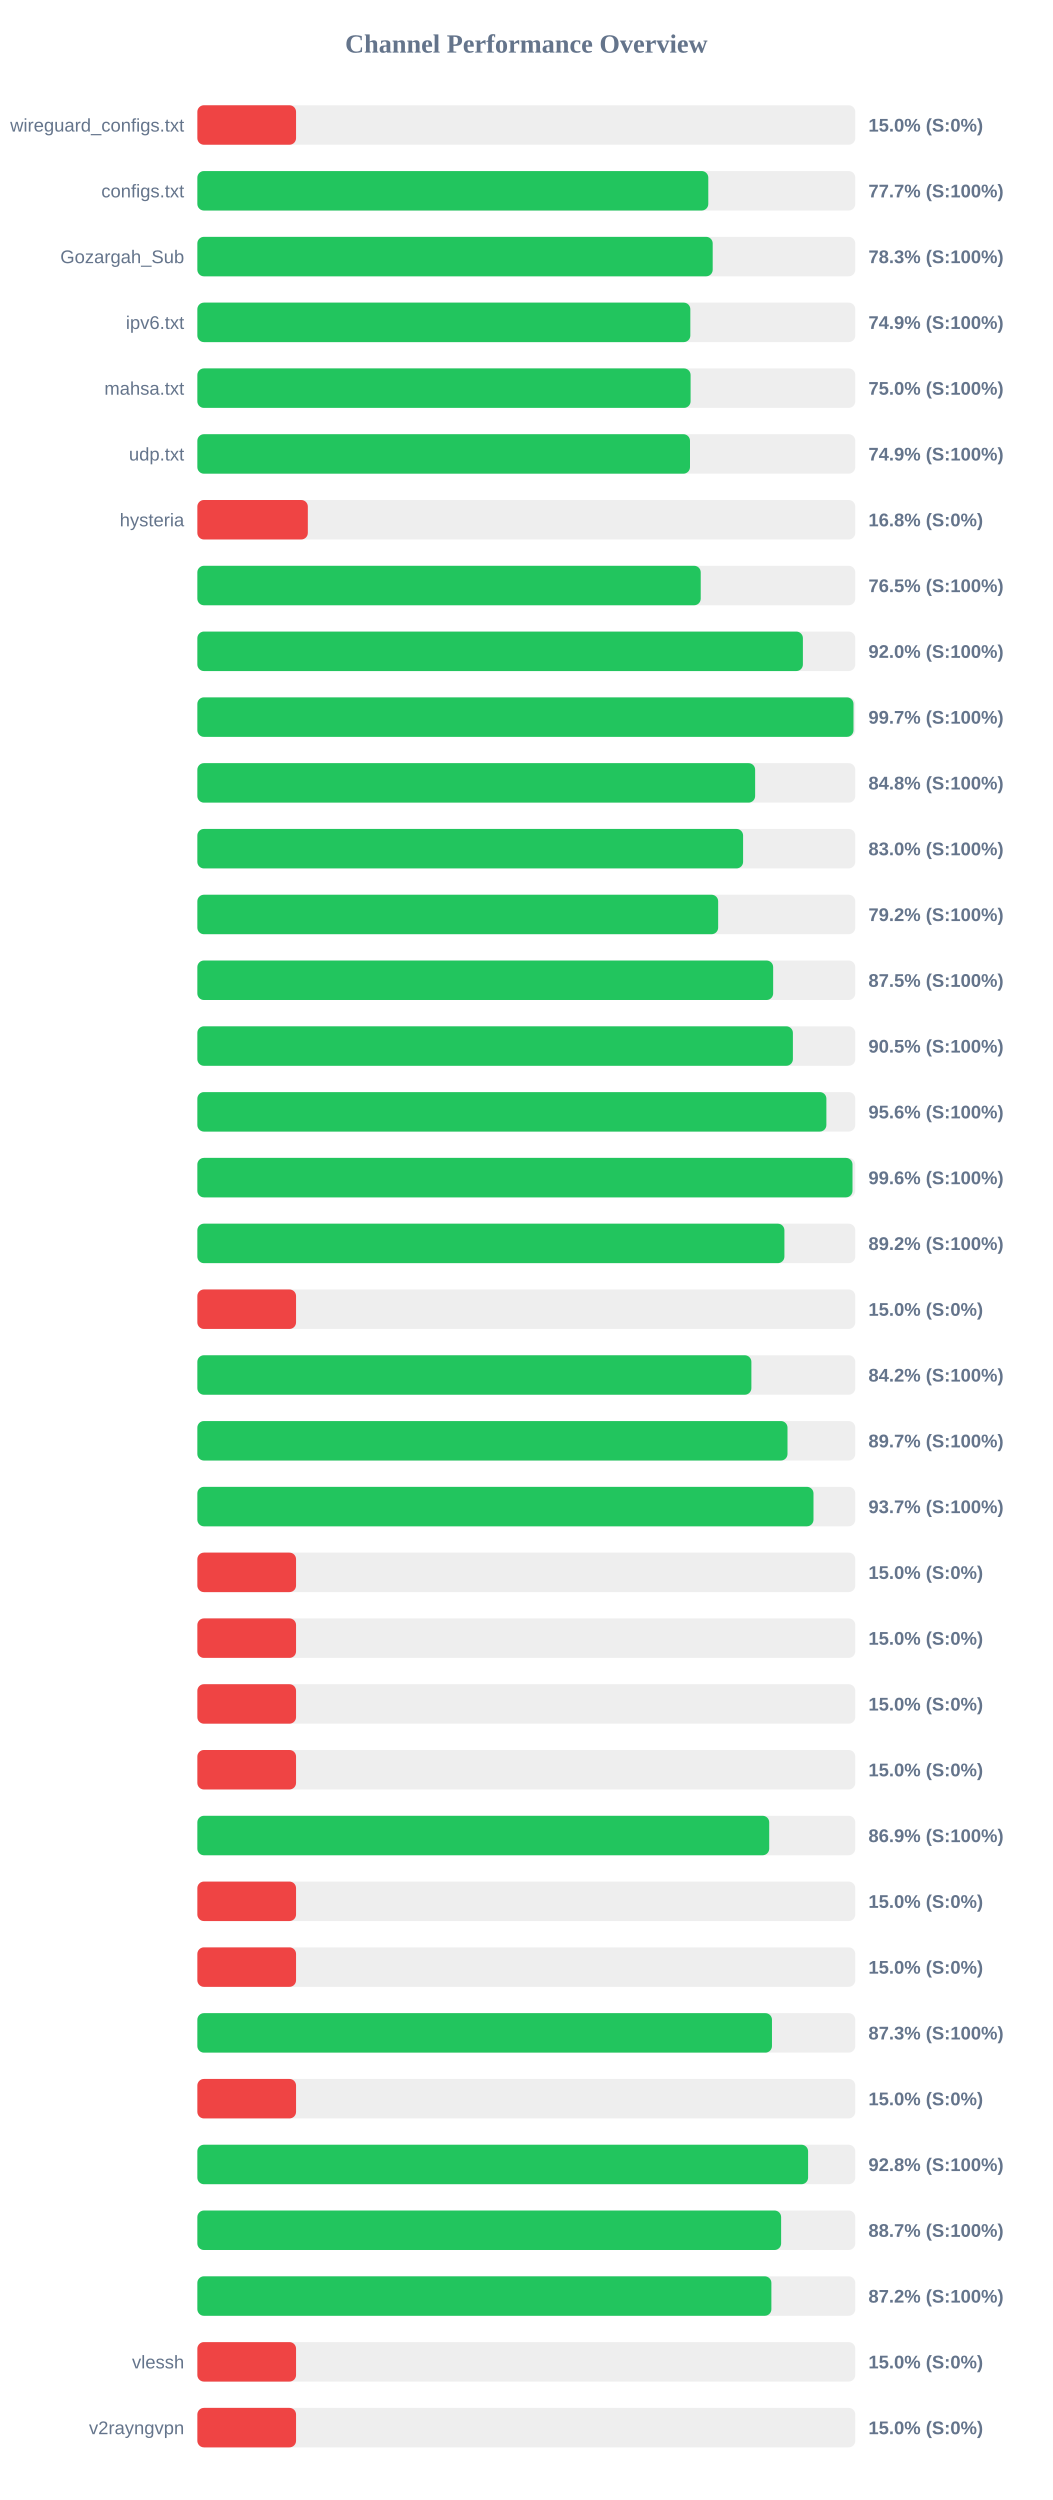
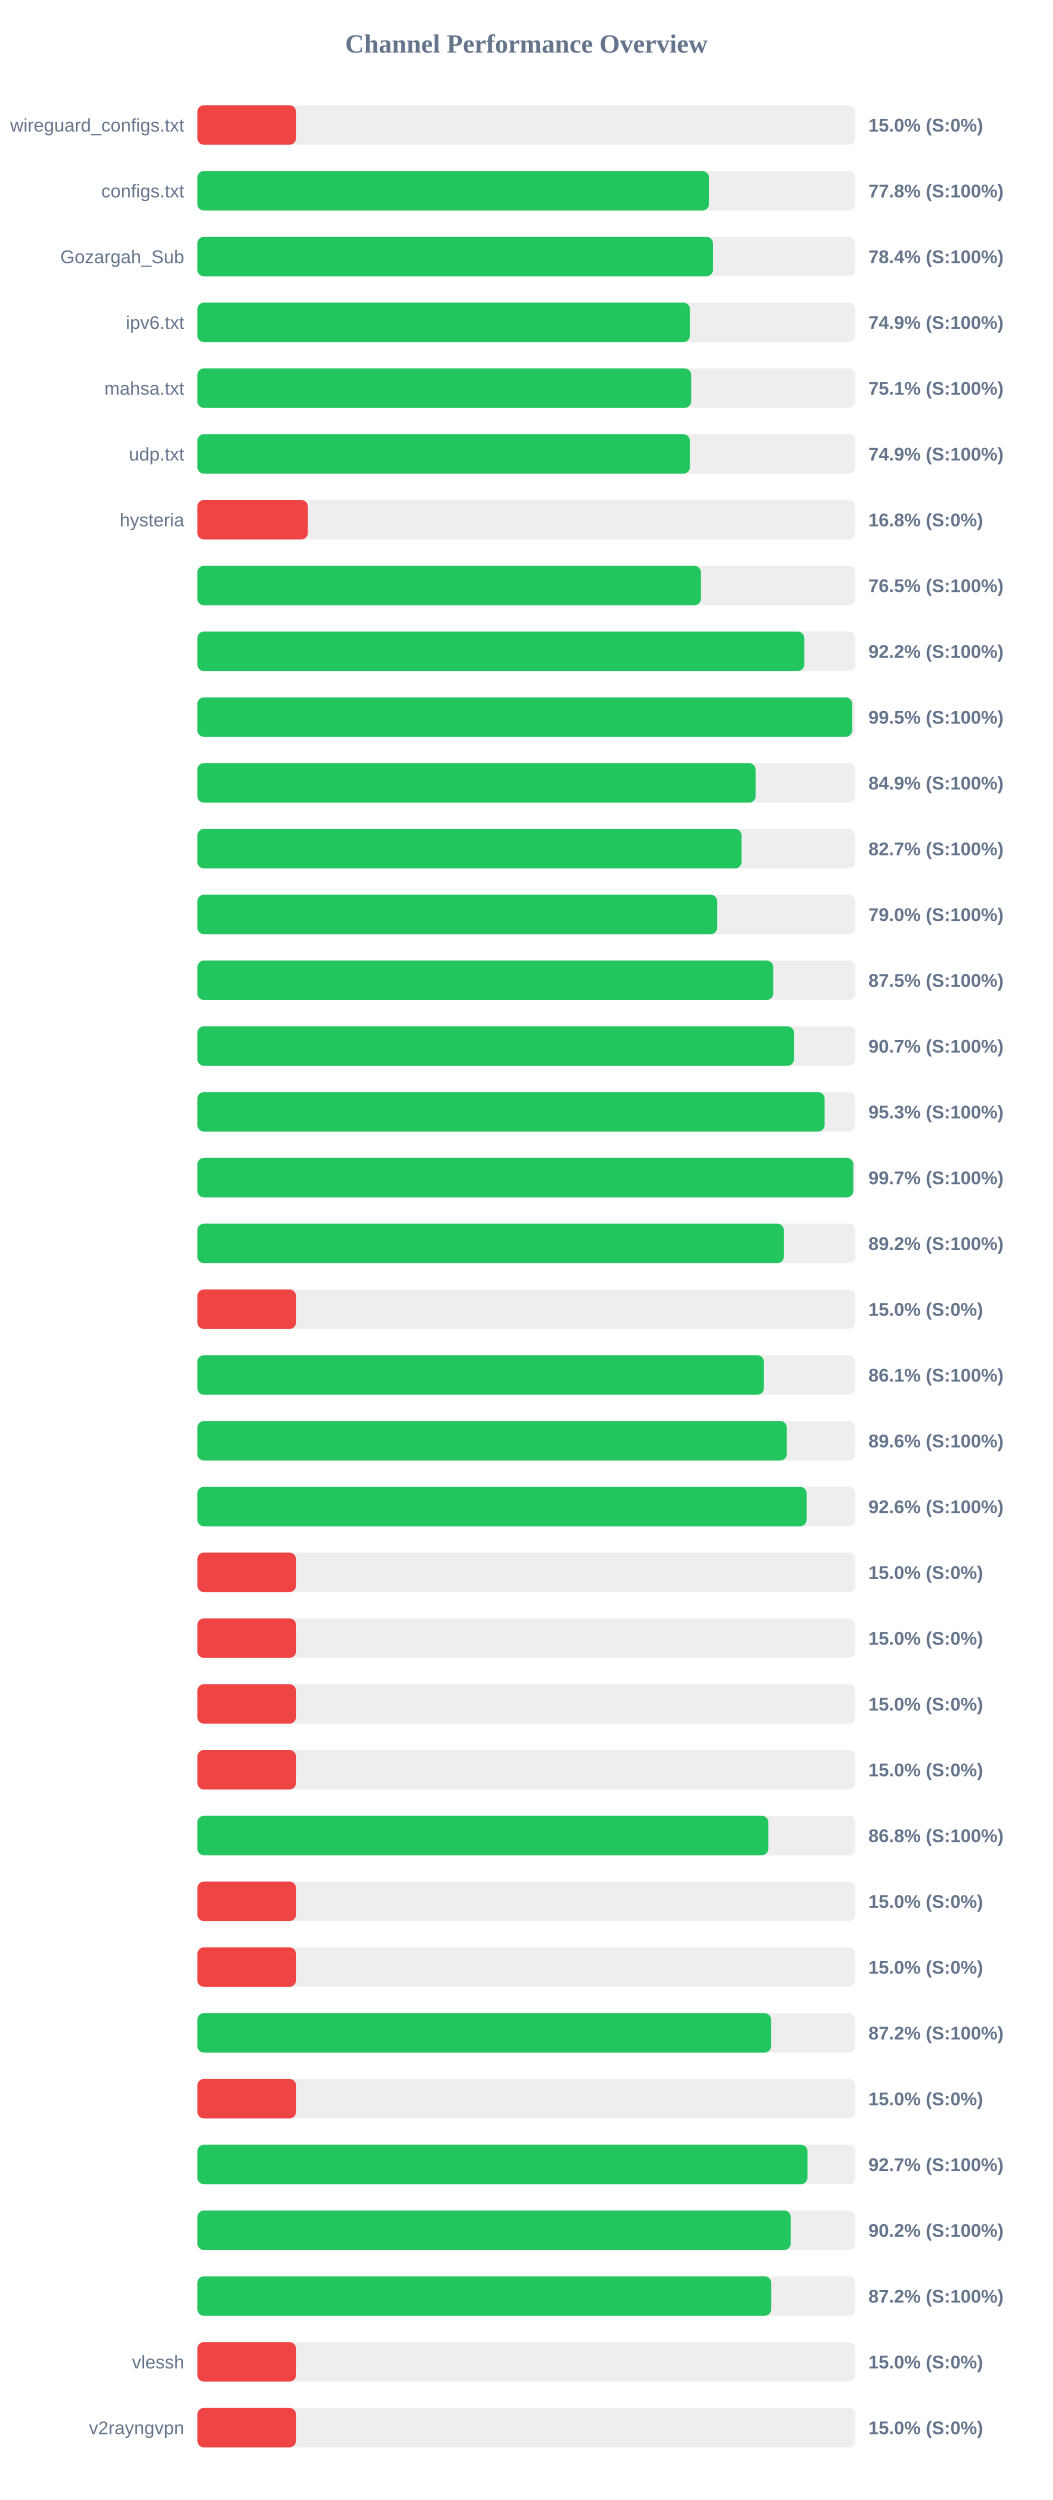
<svg xmlns="http://www.w3.org/2000/svg" width="800" height="1900" version="1.1">
  <style>
        .row { font: 14px Arial; fill: #64748b; }
        .score { font: bold 14px Arial; fill: #64748b; }
    </style>
  <text x="400" y="40" text-anchor="middle" font-size="20px" font-weight="bold" fill="#64748b">Channel Performance Overview</text>
  <rect x="150" y="80" width="500" height="30" fill="#eee" rx="5" />
  <rect x="150" y="80" width="75.0" height="30" fill="#ef4444" rx="5" />
  <text x="140" y="100" text-anchor="end" class="row">wireguard_configs.txt</text>
  <text x="660" y="100" text-anchor="start" class="score">15.0% (S:0%)</text>
  <rect x="150" y="130" width="500" height="30" fill="#eee" rx="5" />
-   <rect x="150" y="130" width="388.3" height="30" fill="#22c55e" rx="5" />
+   <rect x="150" y="130" width="388.85" height="30" fill="#22c55e" rx="5" />
  <text x="140" y="150" text-anchor="end" class="row">configs.txt</text>
-   <text x="660" y="150" text-anchor="start" class="score">77.7% (S:100%)</text>
+   <text x="660" y="150" text-anchor="start" class="score">77.8% (S:100%)</text>
  <rect x="150" y="180" width="500" height="30" fill="#eee" rx="5" />
-   <rect x="150" y="180" width="391.65" height="30" fill="#22c55e" rx="5" />
+   <rect x="150" y="180" width="391.85" height="30" fill="#22c55e" rx="5" />
  <text x="140" y="200" text-anchor="end" class="row">Gozargah_Sub</text>
-   <text x="660" y="200" text-anchor="start" class="score">78.3% (S:100%)</text>
+   <text x="660" y="200" text-anchor="start" class="score">78.4% (S:100%)</text>
  <rect x="150" y="230" width="500" height="30" fill="#eee" rx="5" />
-   <rect x="150" y="230" width="374.65" height="30" fill="#22c55e" rx="5" />
+   <rect x="150" y="230" width="374.35" height="30" fill="#22c55e" rx="5" />
  <text x="140" y="250" text-anchor="end" class="row">ipv6.txt</text>
  <text x="660" y="250" text-anchor="start" class="score">74.9% (S:100%)</text>
  <rect x="150" y="280" width="500" height="30" fill="#eee" rx="5" />
-   <rect x="150" y="280" width="374.85" height="30" fill="#22c55e" rx="5" />
+   <rect x="150" y="280" width="375.3" height="30" fill="#22c55e" rx="5" />
  <text x="140" y="300" text-anchor="end" class="row">mahsa.txt</text>
-   <text x="660" y="300" text-anchor="start" class="score">75.0% (S:100%)</text>
+   <text x="660" y="300" text-anchor="start" class="score">75.1% (S:100%)</text>
  <rect x="150" y="330" width="500" height="30" fill="#eee" rx="5" />
-   <rect x="150" y="330" width="374.4" height="30" fill="#22c55e" rx="5" />
+   <rect x="150" y="330" width="374.35" height="30" fill="#22c55e" rx="5" />
  <text x="140" y="350" text-anchor="end" class="row">udp.txt</text>
  <text x="660" y="350" text-anchor="start" class="score">74.9% (S:100%)</text>
  <rect x="150" y="380" width="500" height="30" fill="#eee" rx="5" />
  <rect x="150" y="380" width="83.95" height="30" fill="#ef4444" rx="5" />
  <text x="140" y="400" text-anchor="end" class="row">hysteria</text>
  <text x="660" y="400" text-anchor="start" class="score">16.8% (S:0%)</text>
  <rect x="150" y="430" width="500" height="30" fill="#eee" rx="5" />
-   <rect x="150" y="430" width="382.55" height="30" fill="#22c55e" rx="5" />
+   <rect x="150" y="430" width="382.7" height="30" fill="#22c55e" rx="5" />
  <text x="140" y="450" text-anchor="end" class="row" />
  <text x="660" y="450" text-anchor="start" class="score">76.5% (S:100%)</text>
  <rect x="150" y="480" width="500" height="30" fill="#eee" rx="5" />
-   <rect x="150" y="480" width="460.2" height="30" fill="#22c55e" rx="5" />
+   <rect x="150" y="480" width="461.25" height="30" fill="#22c55e" rx="5" />
  <text x="140" y="500" text-anchor="end" class="row" />
-   <text x="660" y="500" text-anchor="start" class="score">92.0% (S:100%)</text>
+   <text x="660" y="500" text-anchor="start" class="score">92.2% (S:100%)</text>
  <rect x="150" y="530" width="500" height="30" fill="#eee" rx="5" />
-   <rect x="150" y="530" width="498.65" height="30" fill="#22c55e" rx="5" />
+   <rect x="150" y="530" width="497.65" height="30" fill="#22c55e" rx="5" />
  <text x="140" y="550" text-anchor="end" class="row" />
-   <text x="660" y="550" text-anchor="start" class="score">99.7% (S:100%)</text>
+   <text x="660" y="550" text-anchor="start" class="score">99.5% (S:100%)</text>
  <rect x="150" y="580" width="500" height="30" fill="#eee" rx="5" />
-   <rect x="150" y="580" width="423.9" height="30" fill="#22c55e" rx="5" />
+   <rect x="150" y="580" width="424.3" height="30" fill="#22c55e" rx="5" />
  <text x="140" y="600" text-anchor="end" class="row" />
-   <text x="660" y="600" text-anchor="start" class="score">84.8% (S:100%)</text>
+   <text x="660" y="600" text-anchor="start" class="score">84.9% (S:100%)</text>
  <rect x="150" y="630" width="500" height="30" fill="#eee" rx="5" />
-   <rect x="150" y="630" width="414.75" height="30" fill="#22c55e" rx="5" />
+   <rect x="150" y="630" width="413.6" height="30" fill="#22c55e" rx="5" />
  <text x="140" y="650" text-anchor="end" class="row" />
-   <text x="660" y="650" text-anchor="start" class="score">83.0% (S:100%)</text>
+   <text x="660" y="650" text-anchor="start" class="score">82.7% (S:100%)</text>
  <rect x="150" y="680" width="500" height="30" fill="#eee" rx="5" />
-   <rect x="150" y="680" width="395.8" height="30" fill="#22c55e" rx="5" />
+   <rect x="150" y="680" width="395.05" height="30" fill="#22c55e" rx="5" />
  <text x="140" y="700" text-anchor="end" class="row" />
-   <text x="660" y="700" text-anchor="start" class="score">79.2% (S:100%)</text>
+   <text x="660" y="700" text-anchor="start" class="score">79.0% (S:100%)</text>
  <rect x="150" y="730" width="500" height="30" fill="#eee" rx="5" />
-   <rect x="150" y="730" width="437.6" height="30" fill="#22c55e" rx="5" />
+   <rect x="150" y="730" width="437.65" height="30" fill="#22c55e" rx="5" />
  <text x="140" y="750" text-anchor="end" class="row" />
  <text x="660" y="750" text-anchor="start" class="score">87.5% (S:100%)</text>
  <rect x="150" y="780" width="500" height="30" fill="#eee" rx="5" />
-   <rect x="150" y="780" width="452.6" height="30" fill="#22c55e" rx="5" />
+   <rect x="150" y="780" width="453.45" height="30" fill="#22c55e" rx="5" />
  <text x="140" y="800" text-anchor="end" class="row" />
-   <text x="660" y="800" text-anchor="start" class="score">90.5% (S:100%)</text>
+   <text x="660" y="800" text-anchor="start" class="score">90.7% (S:100%)</text>
  <rect x="150" y="830" width="500" height="30" fill="#eee" rx="5" />
-   <rect x="150" y="830" width="478.05" height="30" fill="#22c55e" rx="5" />
+   <rect x="150" y="830" width="476.7" height="30" fill="#22c55e" rx="5" />
  <text x="140" y="850" text-anchor="end" class="row" />
-   <text x="660" y="850" text-anchor="start" class="score">95.6% (S:100%)</text>
+   <text x="660" y="850" text-anchor="start" class="score">95.3% (S:100%)</text>
  <rect x="150" y="880" width="500" height="30" fill="#eee" rx="5" />
-   <rect x="150" y="880" width="497.9" height="30" fill="#22c55e" rx="5" />
+   <rect x="150" y="880" width="498.5" height="30" fill="#22c55e" rx="5" />
  <text x="140" y="900" text-anchor="end" class="row" />
-   <text x="660" y="900" text-anchor="start" class="score">99.6% (S:100%)</text>
+   <text x="660" y="900" text-anchor="start" class="score">99.7% (S:100%)</text>
  <rect x="150" y="930" width="500" height="30" fill="#eee" rx="5" />
-   <rect x="150" y="930" width="446.15" height="30" fill="#22c55e" rx="5" />
+   <rect x="150" y="930" width="445.75" height="30" fill="#22c55e" rx="5" />
  <text x="140" y="950" text-anchor="end" class="row" />
  <text x="660" y="950" text-anchor="start" class="score">89.2% (S:100%)</text>
  <rect x="150" y="980" width="500" height="30" fill="#eee" rx="5" />
  <rect x="150" y="980" width="75.0" height="30" fill="#ef4444" rx="5" />
  <text x="140" y="1000" text-anchor="end" class="row" />
  <text x="660" y="1000" text-anchor="start" class="score">15.0% (S:0%)</text>
  <rect x="150" y="1030" width="500" height="30" fill="#eee" rx="5" />
-   <rect x="150" y="1030" width="421.05" height="30" fill="#22c55e" rx="5" />
+   <rect x="150" y="1030" width="430.55" height="30" fill="#22c55e" rx="5" />
  <text x="140" y="1050" text-anchor="end" class="row" />
-   <text x="660" y="1050" text-anchor="start" class="score">84.2% (S:100%)</text>
+   <text x="660" y="1050" text-anchor="start" class="score">86.1% (S:100%)</text>
  <rect x="150" y="1080" width="500" height="30" fill="#eee" rx="5" />
-   <rect x="150" y="1080" width="448.5" height="30" fill="#22c55e" rx="5" />
+   <rect x="150" y="1080" width="447.95" height="30" fill="#22c55e" rx="5" />
  <text x="140" y="1100" text-anchor="end" class="row" />
-   <text x="660" y="1100" text-anchor="start" class="score">89.7% (S:100%)</text>
+   <text x="660" y="1100" text-anchor="start" class="score">89.6% (S:100%)</text>
  <rect x="150" y="1130" width="500" height="30" fill="#eee" rx="5" />
-   <rect x="150" y="1130" width="468.25" height="30" fill="#22c55e" rx="5" />
+   <rect x="150" y="1130" width="463.05" height="30" fill="#22c55e" rx="5" />
  <text x="140" y="1150" text-anchor="end" class="row" />
-   <text x="660" y="1150" text-anchor="start" class="score">93.7% (S:100%)</text>
+   <text x="660" y="1150" text-anchor="start" class="score">92.6% (S:100%)</text>
  <rect x="150" y="1180" width="500" height="30" fill="#eee" rx="5" />
  <rect x="150" y="1180" width="75.0" height="30" fill="#ef4444" rx="5" />
  <text x="140" y="1200" text-anchor="end" class="row" />
  <text x="660" y="1200" text-anchor="start" class="score">15.0% (S:0%)</text>
  <rect x="150" y="1230" width="500" height="30" fill="#eee" rx="5" />
  <rect x="150" y="1230" width="75.0" height="30" fill="#ef4444" rx="5" />
  <text x="140" y="1250" text-anchor="end" class="row" />
  <text x="660" y="1250" text-anchor="start" class="score">15.0% (S:0%)</text>
  <rect x="150" y="1280" width="500" height="30" fill="#eee" rx="5" />
  <rect x="150" y="1280" width="75.0" height="30" fill="#ef4444" rx="5" />
  <text x="140" y="1300" text-anchor="end" class="row" />
  <text x="660" y="1300" text-anchor="start" class="score">15.0% (S:0%)</text>
  <rect x="150" y="1330" width="500" height="30" fill="#eee" rx="5" />
  <rect x="150" y="1330" width="75.0" height="30" fill="#ef4444" rx="5" />
  <text x="140" y="1350" text-anchor="end" class="row" />
  <text x="660" y="1350" text-anchor="start" class="score">15.0% (S:0%)</text>
  <rect x="150" y="1380" width="500" height="30" fill="#eee" rx="5" />
-   <rect x="150" y="1380" width="434.6" height="30" fill="#22c55e" rx="5" />
+   <rect x="150" y="1380" width="433.95" height="30" fill="#22c55e" rx="5" />
  <text x="140" y="1400" text-anchor="end" class="row" />
-   <text x="660" y="1400" text-anchor="start" class="score">86.9% (S:100%)</text>
+   <text x="660" y="1400" text-anchor="start" class="score">86.8% (S:100%)</text>
  <rect x="150" y="1430" width="500" height="30" fill="#eee" rx="5" />
  <rect x="150" y="1430" width="75.0" height="30" fill="#ef4444" rx="5" />
  <text x="140" y="1450" text-anchor="end" class="row" />
  <text x="660" y="1450" text-anchor="start" class="score">15.0% (S:0%)</text>
  <rect x="150" y="1480" width="500" height="30" fill="#eee" rx="5" />
  <rect x="150" y="1480" width="75.0" height="30" fill="#ef4444" rx="5" />
  <text x="140" y="1500" text-anchor="end" class="row" />
  <text x="660" y="1500" text-anchor="start" class="score">15.0% (S:0%)</text>
  <rect x="150" y="1530" width="500" height="30" fill="#eee" rx="5" />
-   <rect x="150" y="1530" width="436.7" height="30" fill="#22c55e" rx="5" />
+   <rect x="150" y="1530" width="436.05" height="30" fill="#22c55e" rx="5" />
  <text x="140" y="1550" text-anchor="end" class="row" />
-   <text x="660" y="1550" text-anchor="start" class="score">87.3% (S:100%)</text>
+   <text x="660" y="1550" text-anchor="start" class="score">87.2% (S:100%)</text>
  <rect x="150" y="1580" width="500" height="30" fill="#eee" rx="5" />
  <rect x="150" y="1580" width="75.0" height="30" fill="#ef4444" rx="5" />
  <text x="140" y="1600" text-anchor="end" class="row" />
  <text x="660" y="1600" text-anchor="start" class="score">15.0% (S:0%)</text>
  <rect x="150" y="1630" width="500" height="30" fill="#eee" rx="5" />
-   <rect x="150" y="1630" width="464.15" height="30" fill="#22c55e" rx="5" />
+   <rect x="150" y="1630" width="463.7" height="30" fill="#22c55e" rx="5" />
  <text x="140" y="1650" text-anchor="end" class="row" />
-   <text x="660" y="1650" text-anchor="start" class="score">92.8% (S:100%)</text>
+   <text x="660" y="1650" text-anchor="start" class="score">92.7% (S:100%)</text>
  <rect x="150" y="1680" width="500" height="30" fill="#eee" rx="5" />
-   <rect x="150" y="1680" width="443.65" height="30" fill="#22c55e" rx="5" />
+   <rect x="150" y="1680" width="451.0" height="30" fill="#22c55e" rx="5" />
  <text x="140" y="1700" text-anchor="end" class="row" />
-   <text x="660" y="1700" text-anchor="start" class="score">88.7% (S:100%)</text>
+   <text x="660" y="1700" text-anchor="start" class="score">90.2% (S:100%)</text>
  <rect x="150" y="1730" width="500" height="30" fill="#eee" rx="5" />
-   <rect x="150" y="1730" width="436.25" height="30" fill="#22c55e" rx="5" />
+   <rect x="150" y="1730" width="436.1" height="30" fill="#22c55e" rx="5" />
  <text x="140" y="1750" text-anchor="end" class="row" />
  <text x="660" y="1750" text-anchor="start" class="score">87.2% (S:100%)</text>
  <rect x="150" y="1780" width="500" height="30" fill="#eee" rx="5" />
  <rect x="150" y="1780" width="75.0" height="30" fill="#ef4444" rx="5" />
  <text x="140" y="1800" text-anchor="end" class="row">vlessh</text>
  <text x="660" y="1800" text-anchor="start" class="score">15.0% (S:0%)</text>
  <rect x="150" y="1830" width="500" height="30" fill="#eee" rx="5" />
  <rect x="150" y="1830" width="75.0" height="30" fill="#ef4444" rx="5" />
  <text x="140" y="1850" text-anchor="end" class="row">v2rayngvpn</text>
  <text x="660" y="1850" text-anchor="start" class="score">15.0% (S:0%)</text>
</svg>
